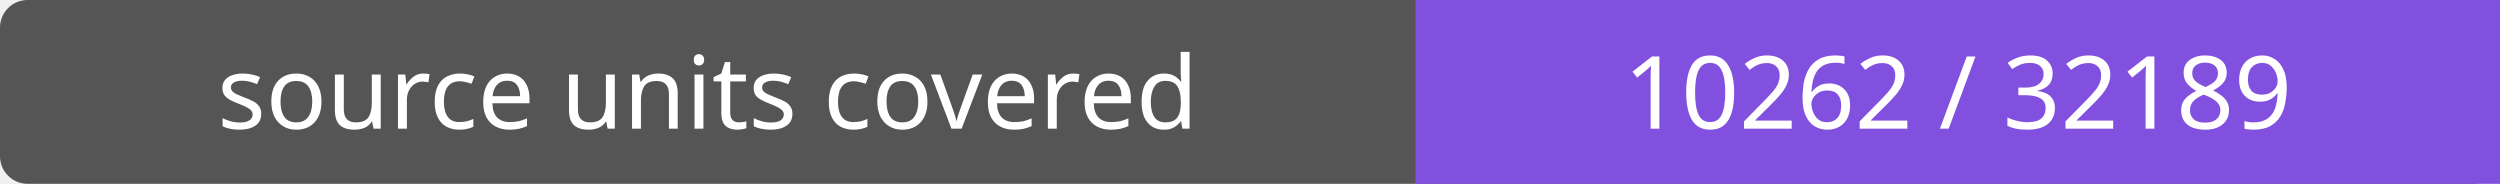
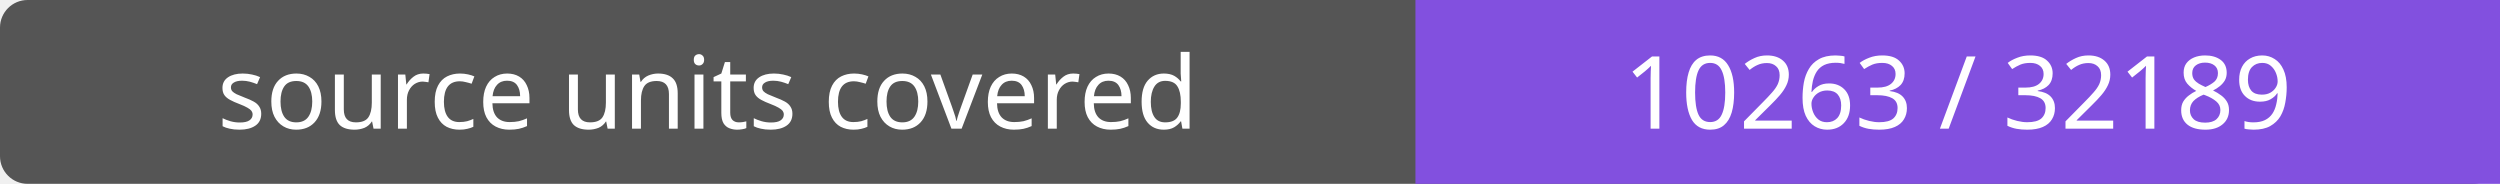
- <svg xmlns="http://www.w3.org/2000/svg" width="272" height="20" role="img" aria-label="source units covered: 10262 / 32189">
+ <svg xmlns="http://www.w3.org/2000/svg" width="272" height="20" role="img" aria-label="source units covered: 10263 / 32189">
  <rect width="272" height="20" rx="3" fill="#555" />
  <path fill="#8250df" d="M154 0h118v20H154z" />
  <g fill="#fff" text-anchor="middle" font-family="Verdana,sans-serif" font-size="11">
    <text x="77.0" y="14">source units covered</text>
-     <text x="213.0" y="14">10262 / 32189</text>
+     <text x="213.0" y="14">10263 / 32189</text>
  </g>
</svg>
